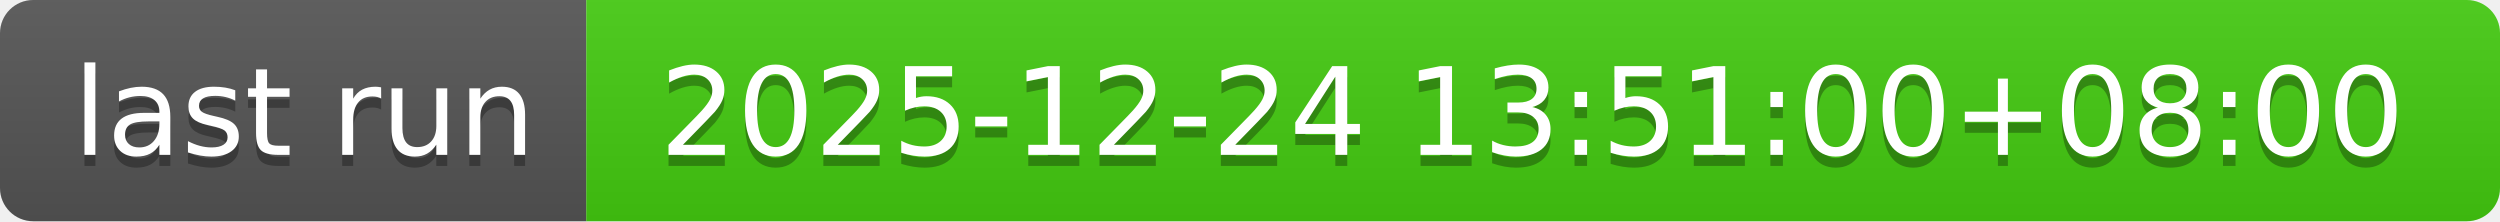
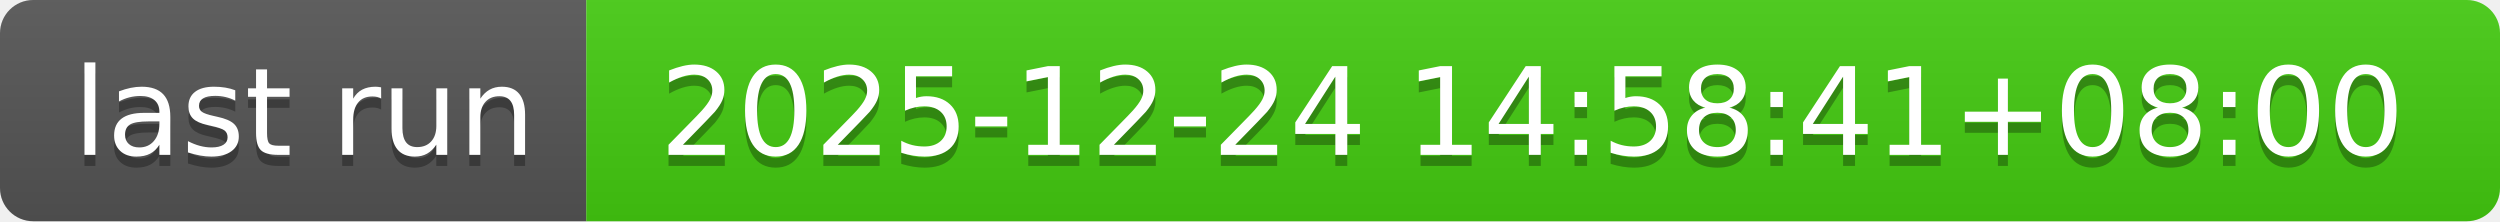
- <svg xmlns="http://www.w3.org/2000/svg" width="226" height="20" role="img" aria-label="last run: 2025-12-24 13:51:00+08:00">
+ <svg xmlns="http://www.w3.org/2000/svg" width="226" height="20" role="img" aria-label="last run: 2025-12-24 14:58:41+08:00">
  <linearGradient id="s" x2="0" y2="100%">
    <stop offset="0" stop-color="#bbb" stop-opacity=".1" />
    <stop offset="1" stop-opacity=".1" />
  </linearGradient>
  <clipPath id="r">
    <rect width="226" height="20" rx="3" fill="#fff" />
  </clipPath>
  <g clip-path="url(#r)">
    <rect width="53" height="20" fill="#555" />
    <rect x="53" width="173" height="20" fill="#4c1" />
    <rect width="226" height="20" fill="url(#s)" />
  </g>
  <g fill="#fff" text-anchor="middle" font-family="Verdana,Geneva,DejaVu Sans,sans-serif" text-rendering="geometricPrecision" font-size="110">
    <text aria-hidden="true" x="275" y="150" fill="#010101" fill-opacity=".3" transform="scale(.1)" textLength="430">last run</text>
    <text x="275" y="140" transform="scale(.1)" fill="#fff" textLength="430">last run</text>
-     <text aria-hidden="true" x="1385" y="150" fill="#010101" fill-opacity=".3" transform="scale(.1)" textLength="1630">2025-12-24 13:51:00+08:00</text>
-     <text x="1385" y="140" transform="scale(.1)" fill="#fff" textLength="1630">2025-12-24 13:51:00+08:00</text>
+     <text aria-hidden="true" x="1385" y="150" fill="#010101" fill-opacity=".3" transform="scale(.1)" textLength="1630">2025-12-24 14:58:41+08:00</text>
+     <text x="1385" y="140" transform="scale(.1)" fill="#fff" textLength="1630">2025-12-24 14:58:41+08:00</text>
  </g>
</svg>
